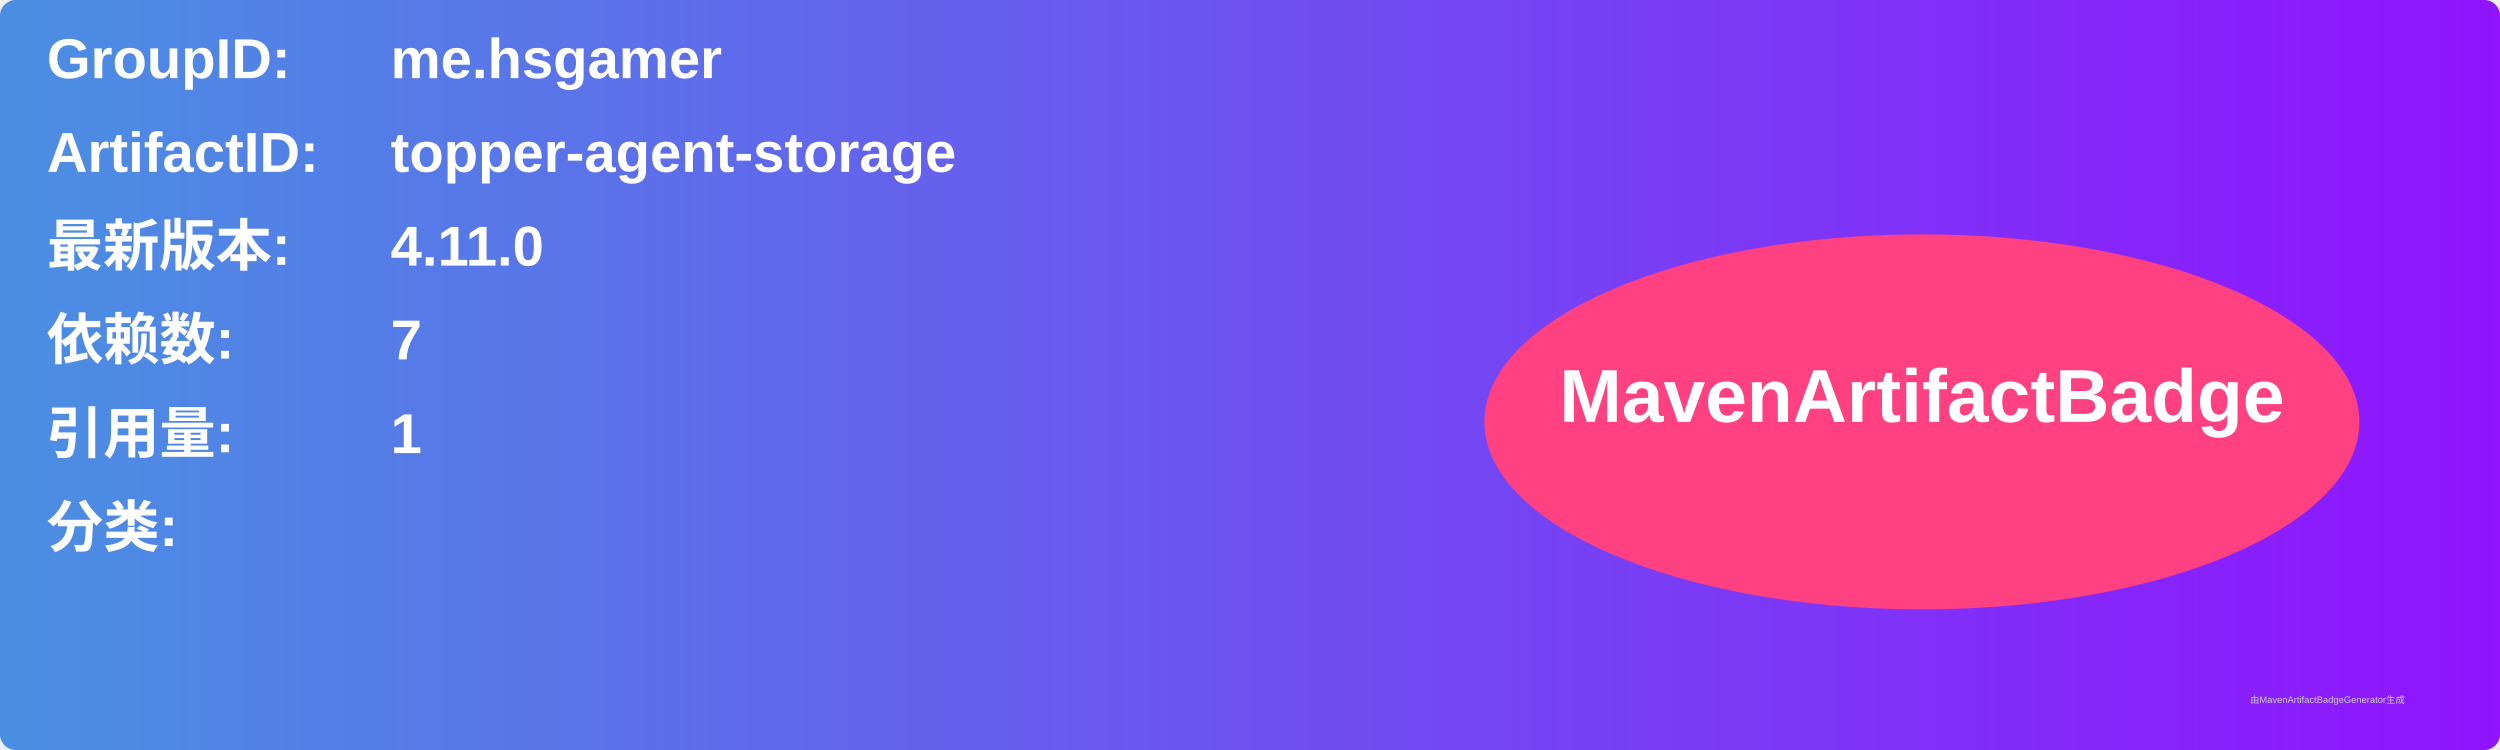
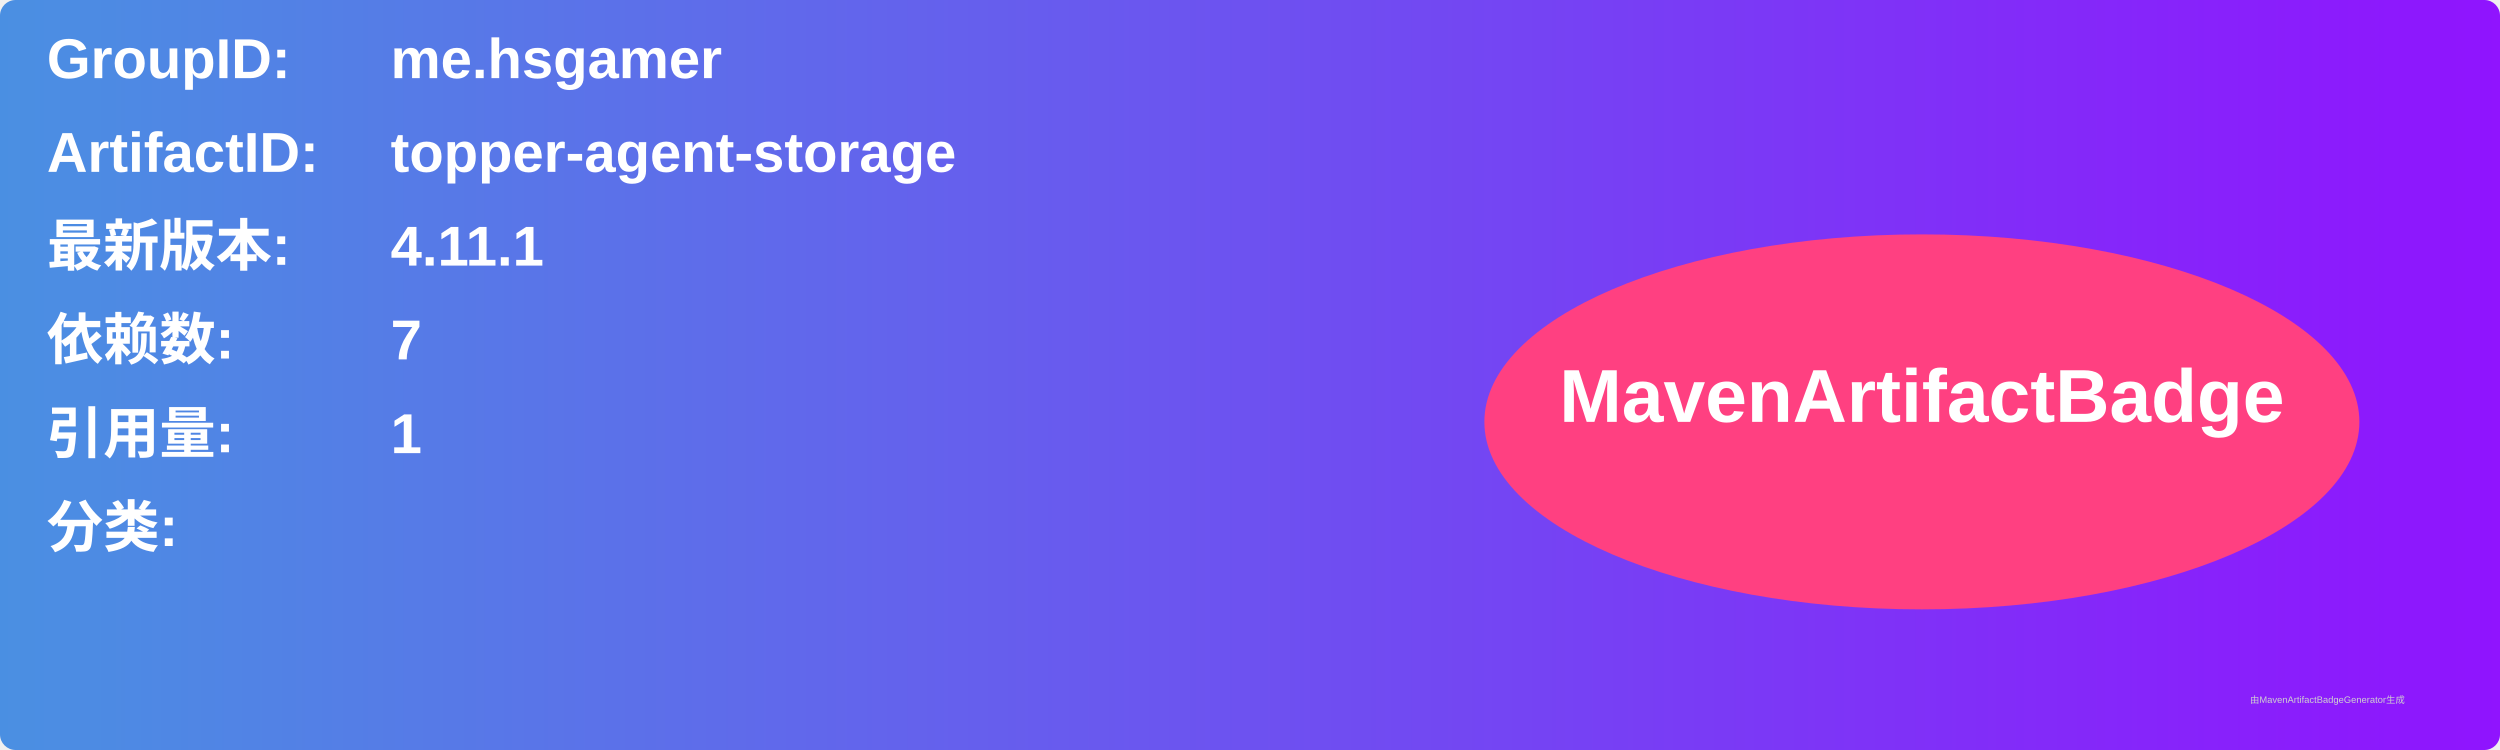
<svg xmlns="http://www.w3.org/2000/svg" width="800" height="240" viewBox="0 0 800 240">
  <linearGradient id="grad" x1="0%" y1="0%" x2="100%" y2="0%">
    <stop offset="0%" stop-color="#4a90e2" />
    <stop offset="100%" stop-color="#9013fe" />
  </linearGradient>
  <rect width="100%" height="100%" rx="5" ry="5" fill="url(#grad)" />
  <g transform="translate(15, 15)">
    <text x="0" y="10" font-family="Arial" font-size="18" fill="white" font-weight="bold" width="260">GroupID:</text>
    <text x="110" y="10" font-family="Arial" font-size="18" fill="white" font-weight="bold" width="460">me.hsgamer</text>
    <text x="0" y="40" font-family="Arial" font-size="18" fill="white" font-weight="bold" width="260">ArtifactID:</text>
    <text x="110" y="40" font-family="Arial" font-size="18" fill="white" font-weight="bold" width="460">topper-agent-storage</text>
    <text x="0" y="70" font-family="Arial" font-size="18" fill="white" font-weight="bold">最新版本:</text>
    <text x="110" y="70" font-family="Arial" font-size="18" fill="white" font-weight="bold">
-       <tspan font-weight="bold">4.11.0</tspan>
+       <tspan font-weight="bold">4.11.1</tspan>
    </text>
    <text x="0" y="100" font-family="Arial" font-size="18" fill="white" font-weight="bold">依赖数: </text>
    <text x="110" y="100" font-family="Arial" font-size="18" fill="white">
      <tspan font-weight="bold">7</tspan>
    </text>
    <text x="0" y="130" font-family="Arial" font-size="18" fill="white" font-weight="bold">引用量: </text>
    <text x="110" y="130" font-family="Arial" font-size="18" fill="white">
      <tspan font-weight="bold">1</tspan>
    </text>
    <text x="0" y="160" font-family="Arial" font-size="18" fill="white" font-weight="bold">分类:</text>
    <text x="10" y="190" font-family="Arial" font-size="10" fill="white">
      <tspan font-weight="bold" />
    </text>
    <ellipse cx="600" cy="120" rx="140" ry="60" fill="#ff4081" />
    <text x="600" y="120" text-anchor="middle" font-family="Arial" font-size="24" fill="white" font-weight="bold">MavenArtifactBadge</text>
  </g>
  <text x="720" y="225" font-family="Arial" font-size="3" fill="#d0d0d0">由MavenArtifactBadgeGenerator生成</text>
</svg>
